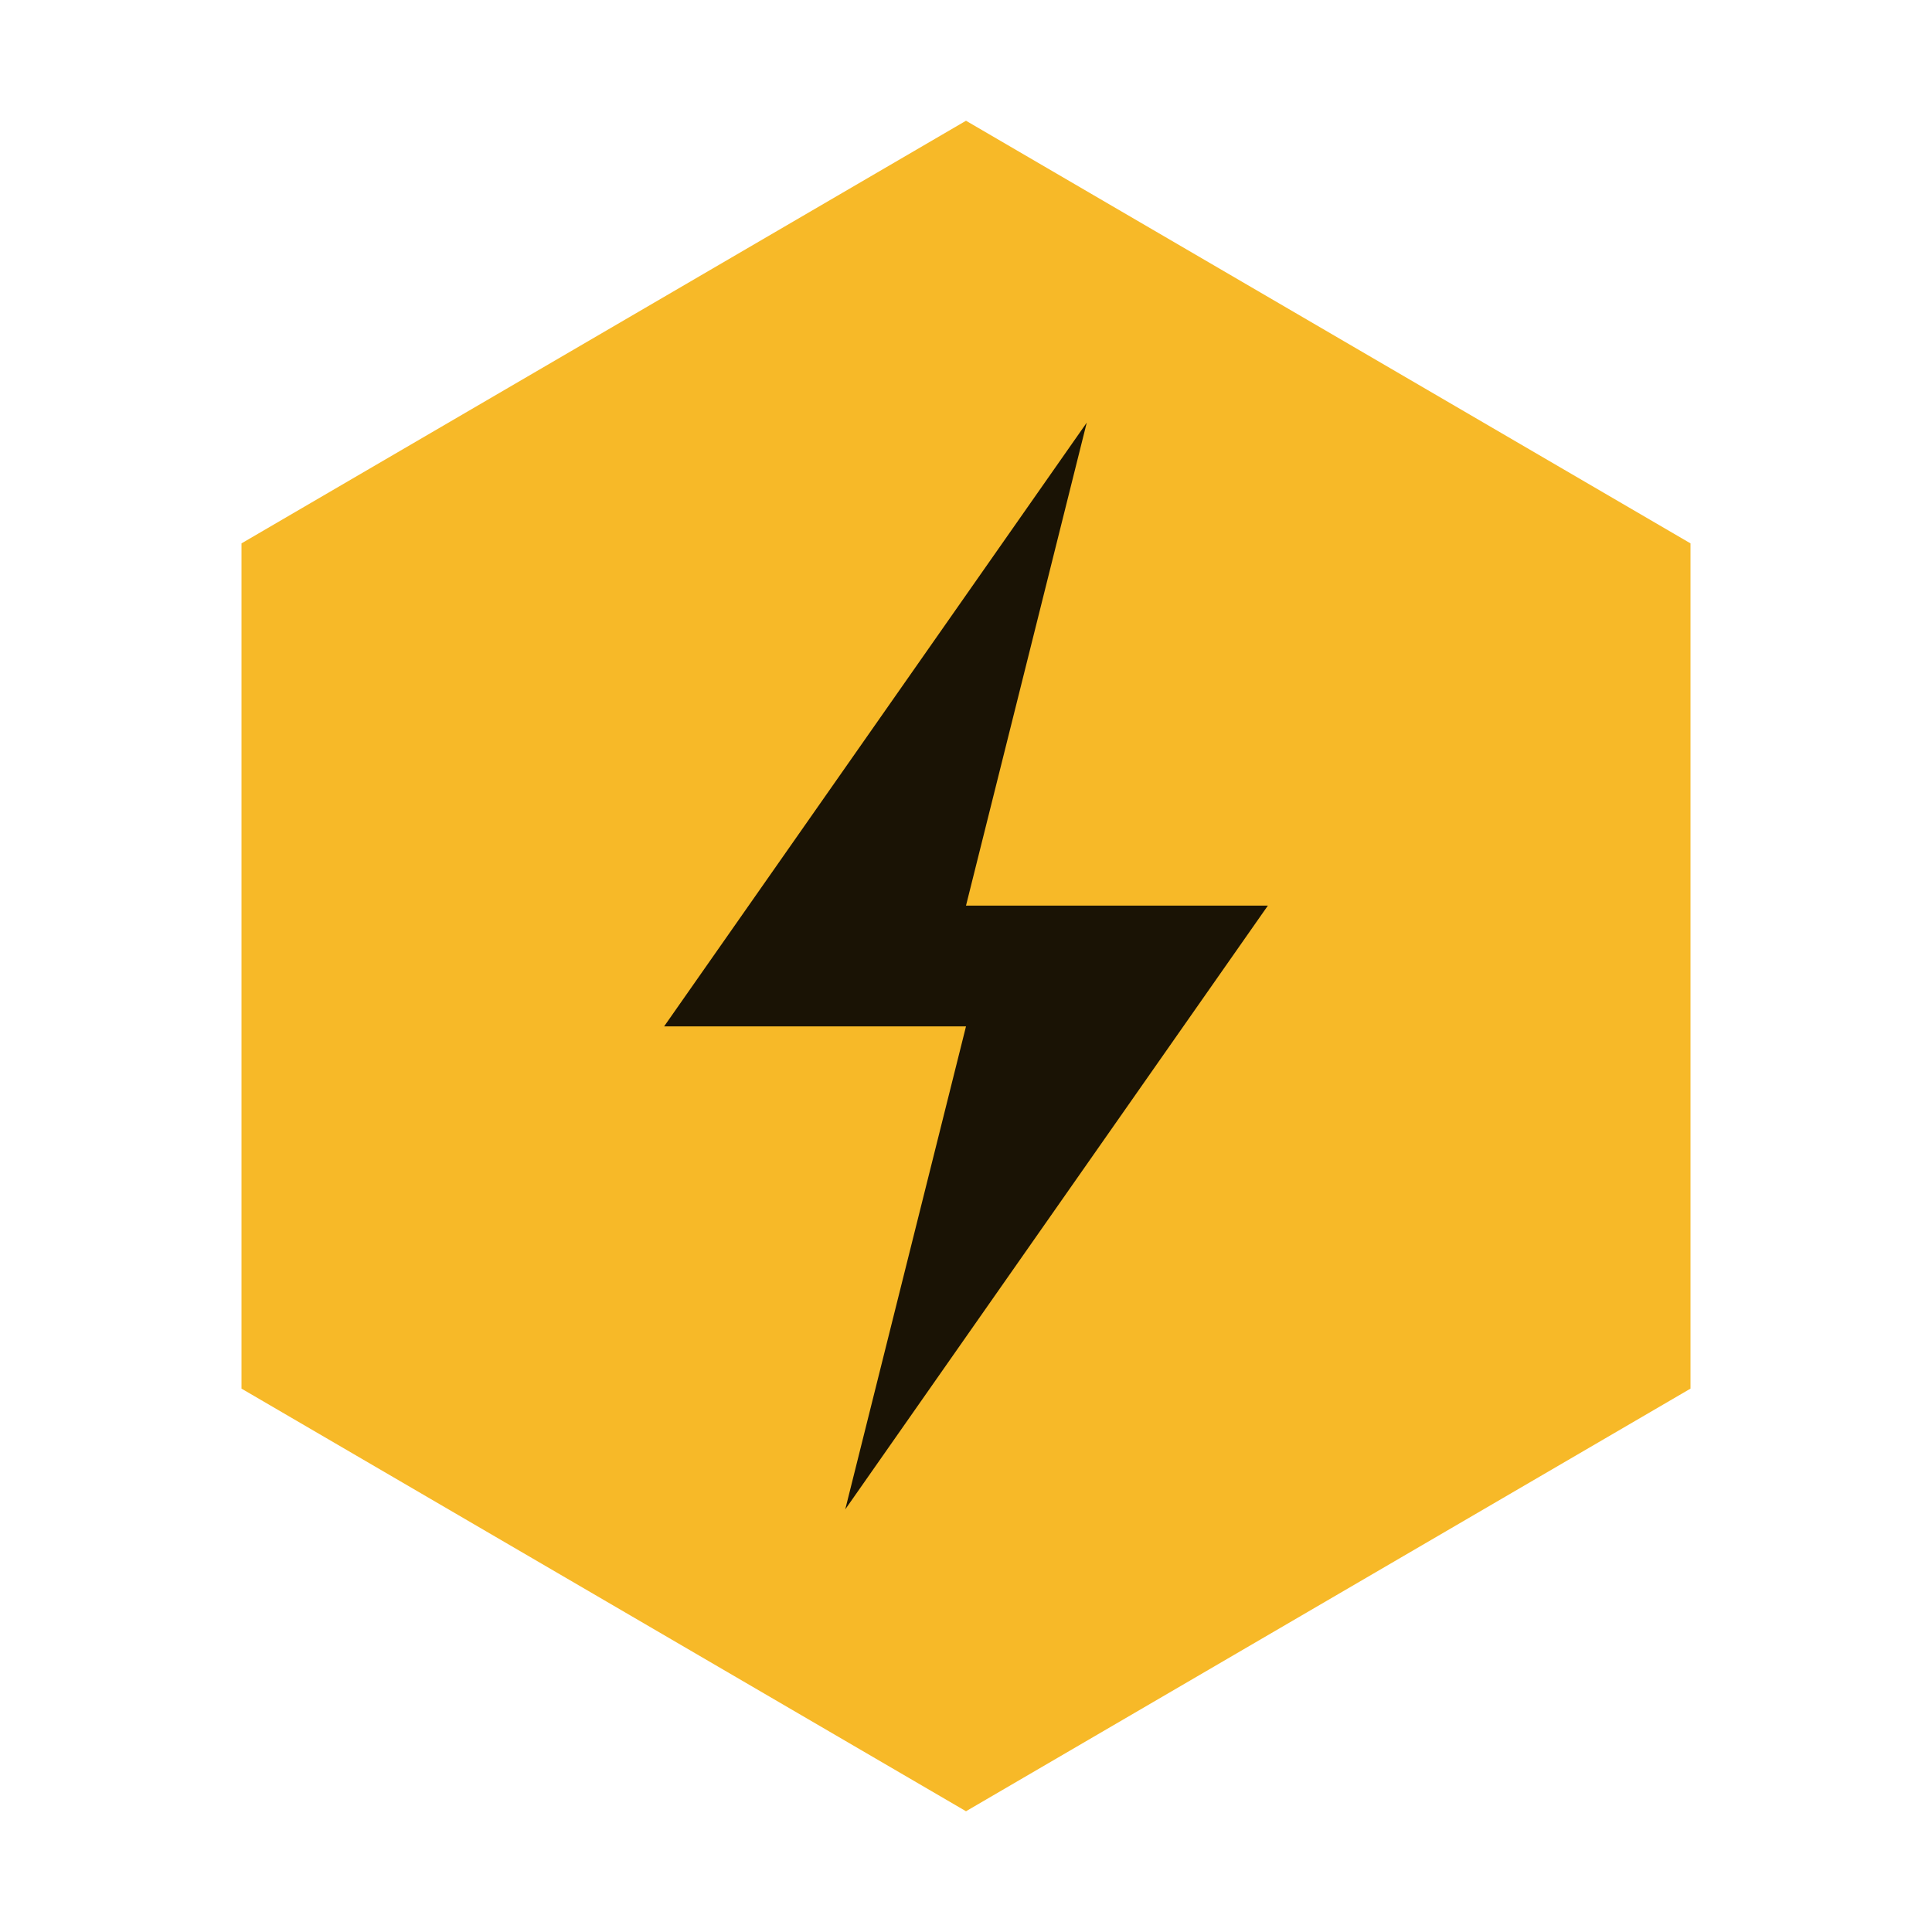
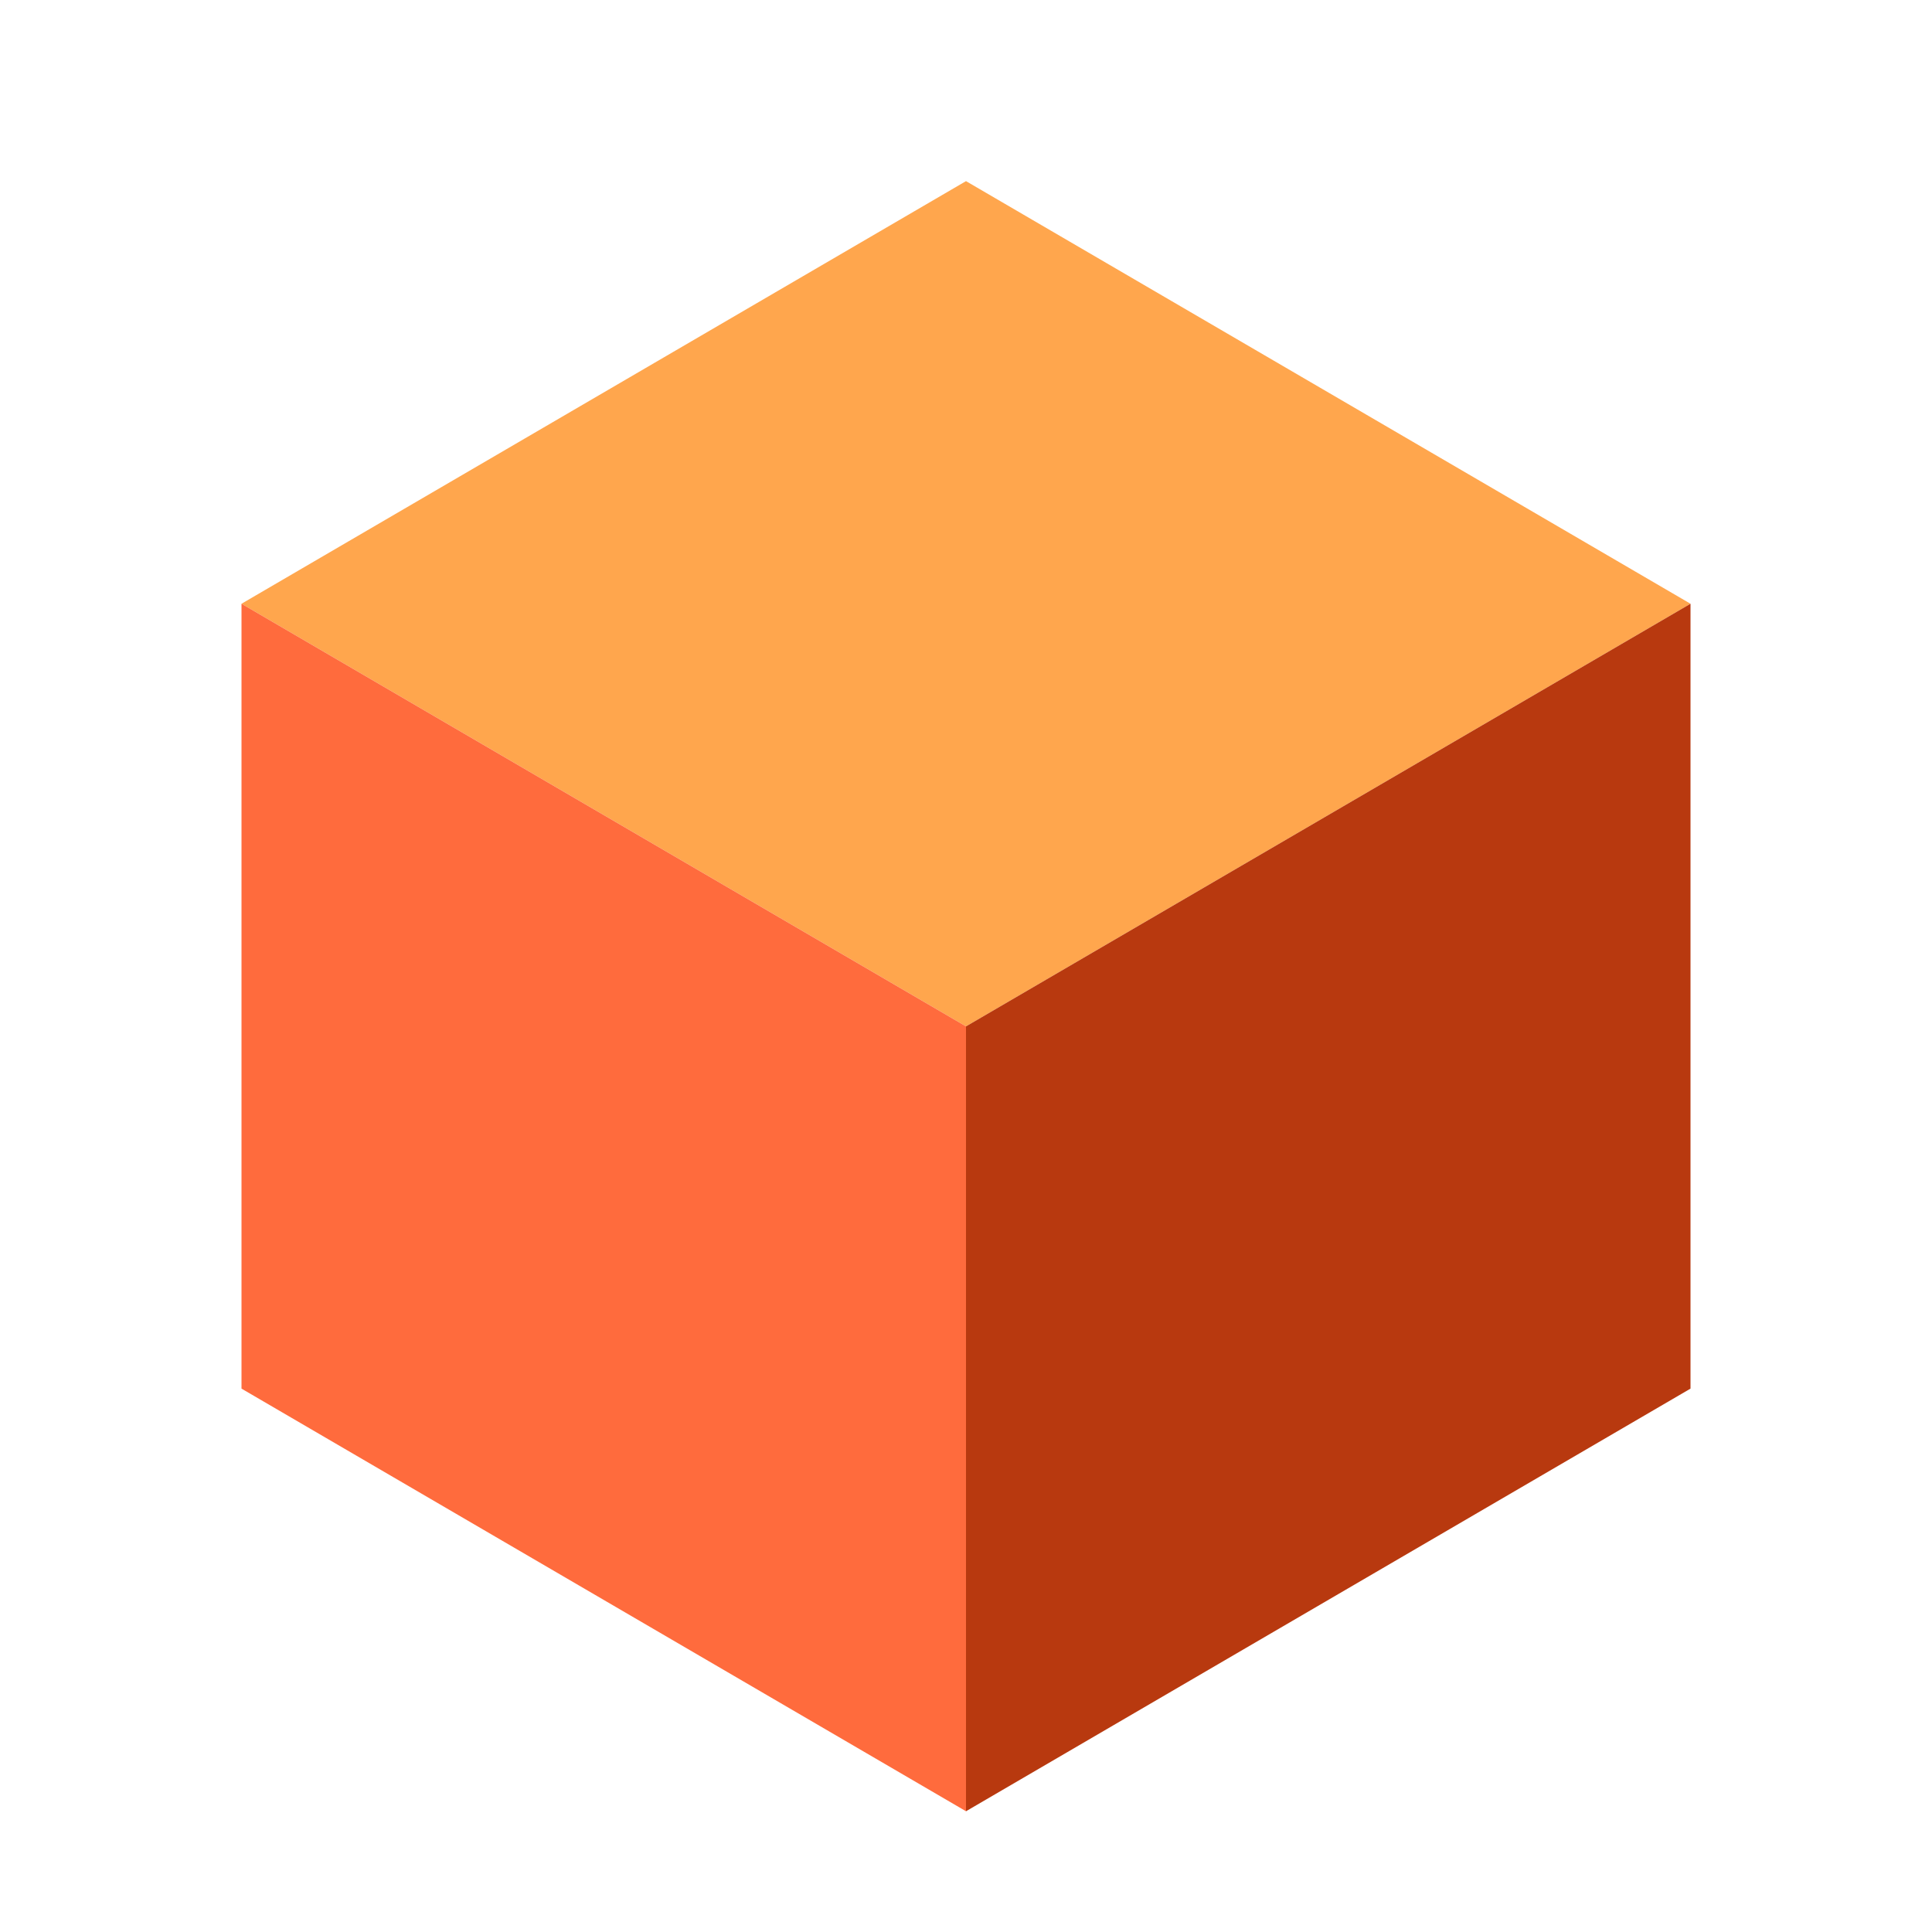
<svg xmlns="http://www.w3.org/2000/svg" viewBox="0 0 32 32">
-   <path d="M16 2l12 7v14l-12 7-12-7V9z" fill="#f7b928" />
-   <path d="M18 7l-7 10h5l-2 8 7-10h-5z" fill="#1a1305" />
+   <path d="M16 3l12 7-12 7L4 10z" fill="#ffa64d" />
+   <path d="M4 10l12 7v13L4 23z" fill="#ff6b3d" />
+   <path d="M28 10l-12 7v13l12-7z" fill="#b8390f" />
</svg>
